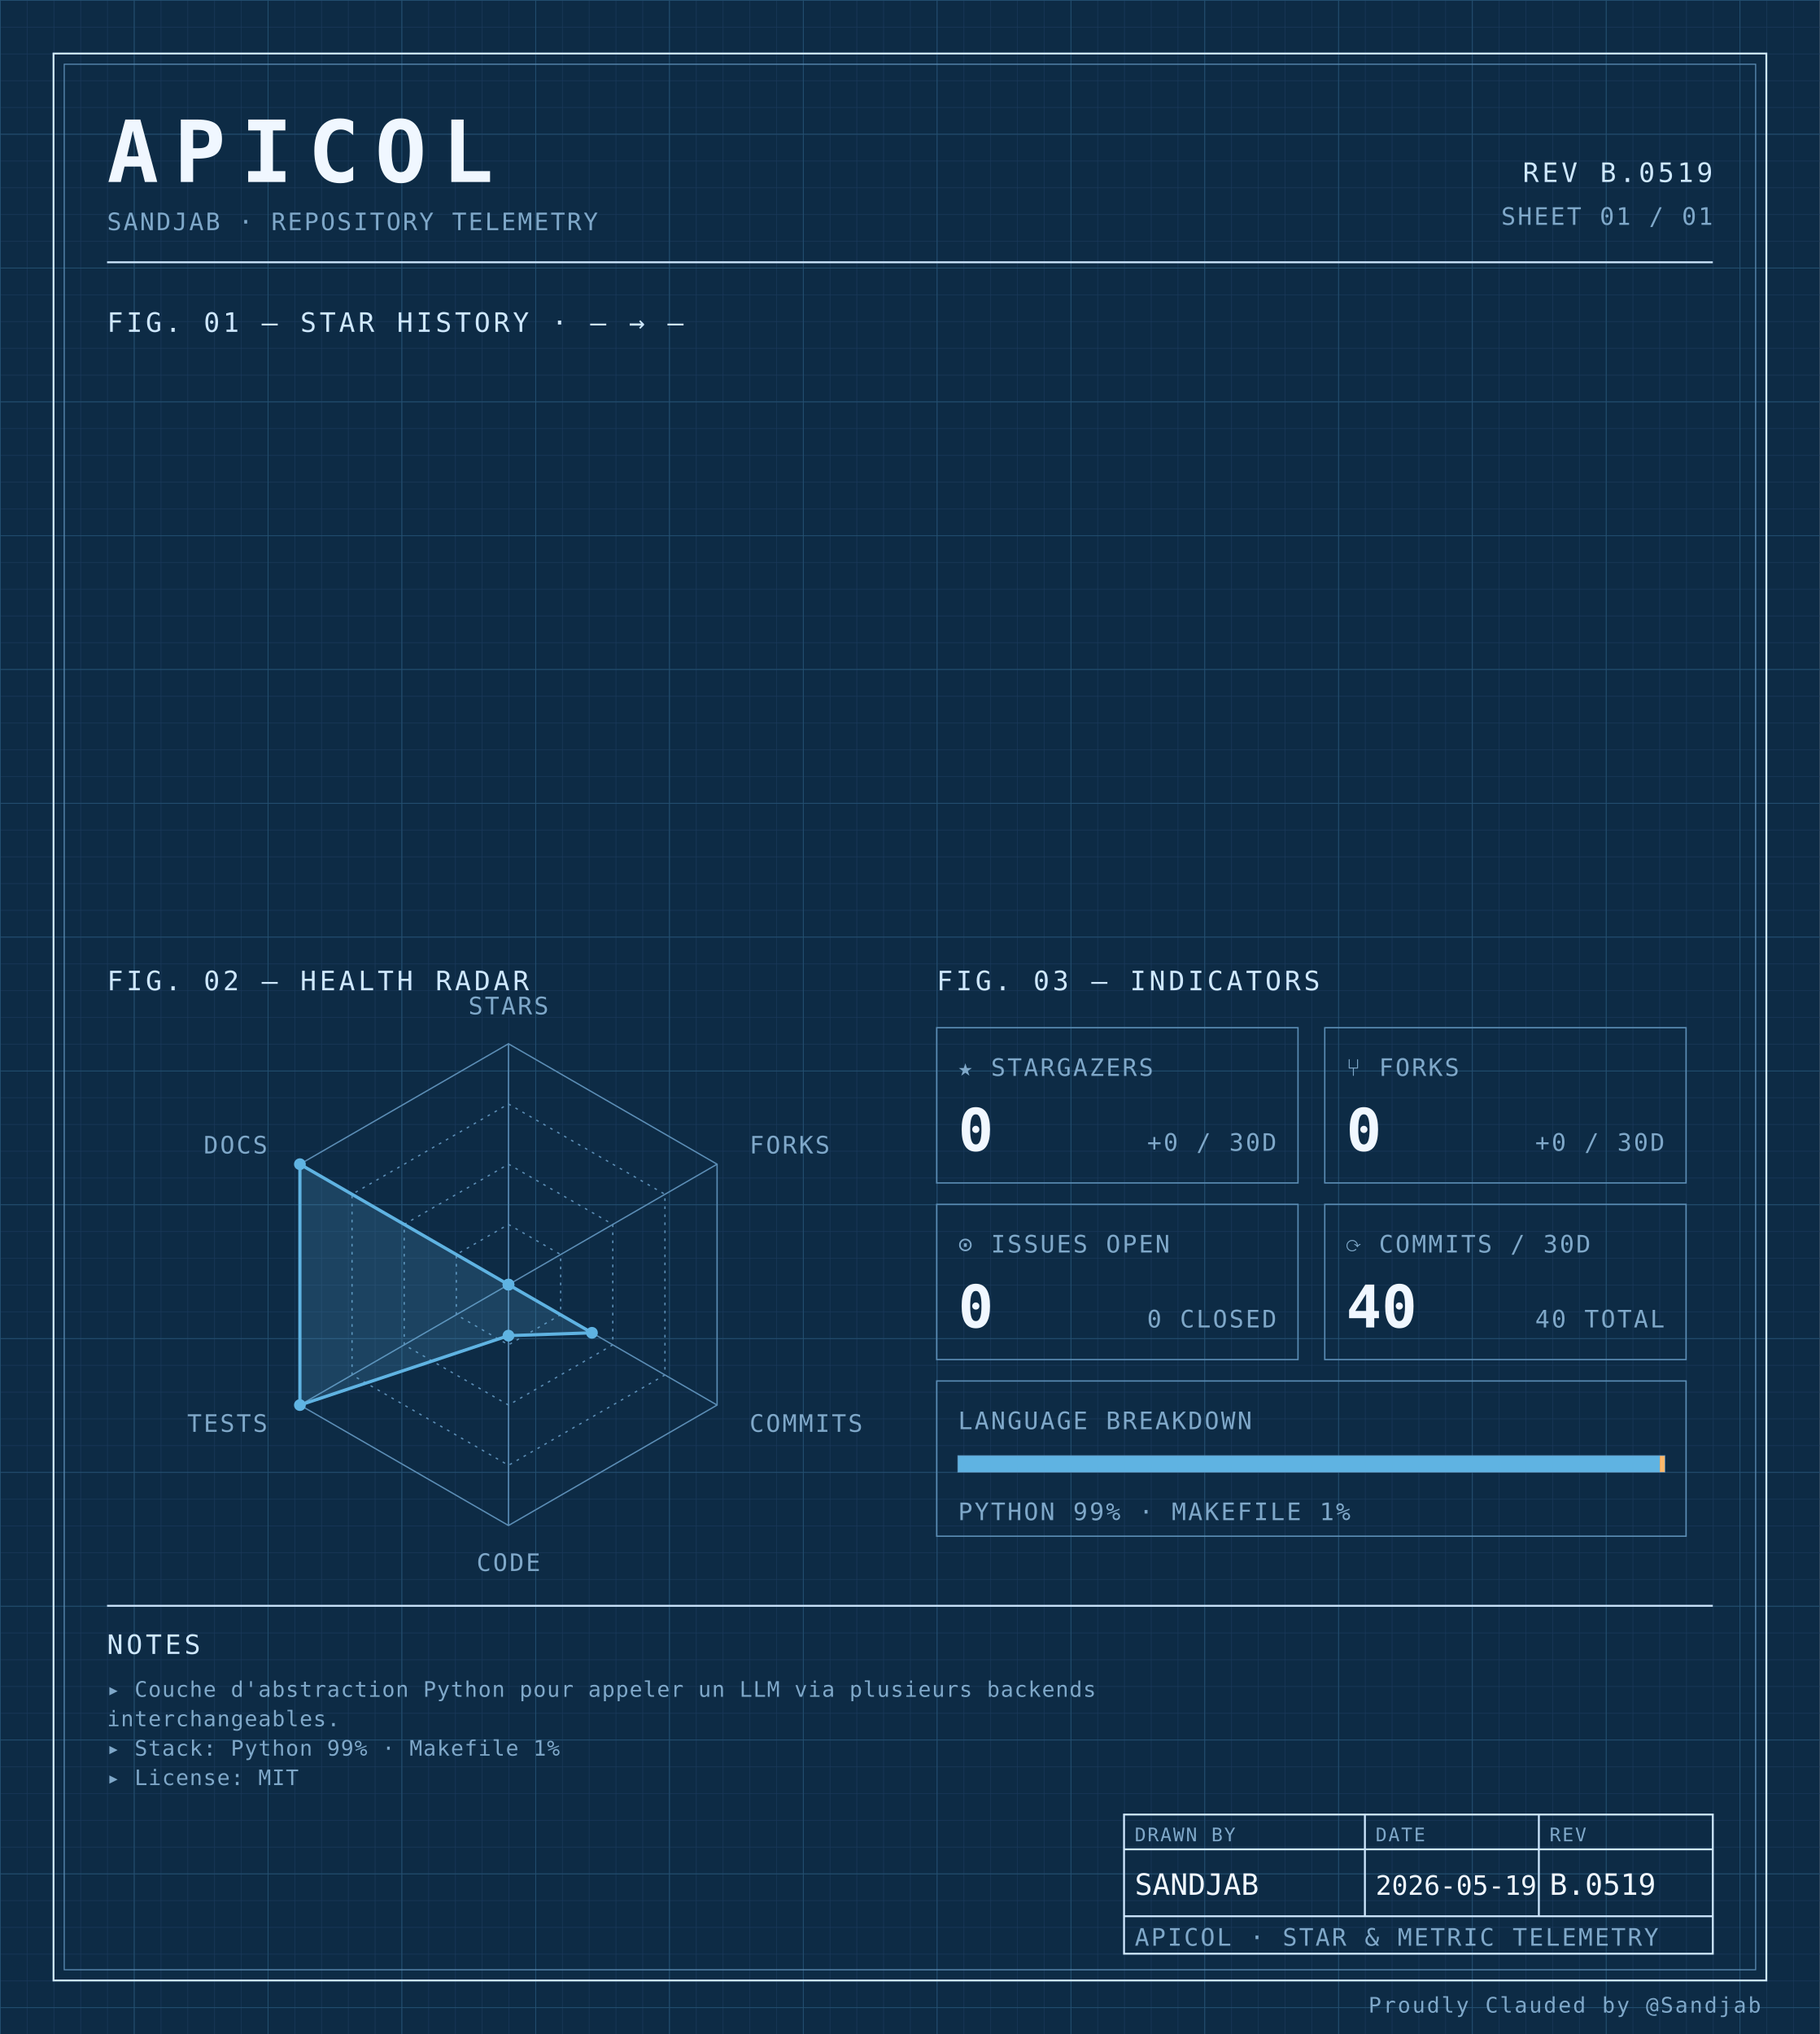
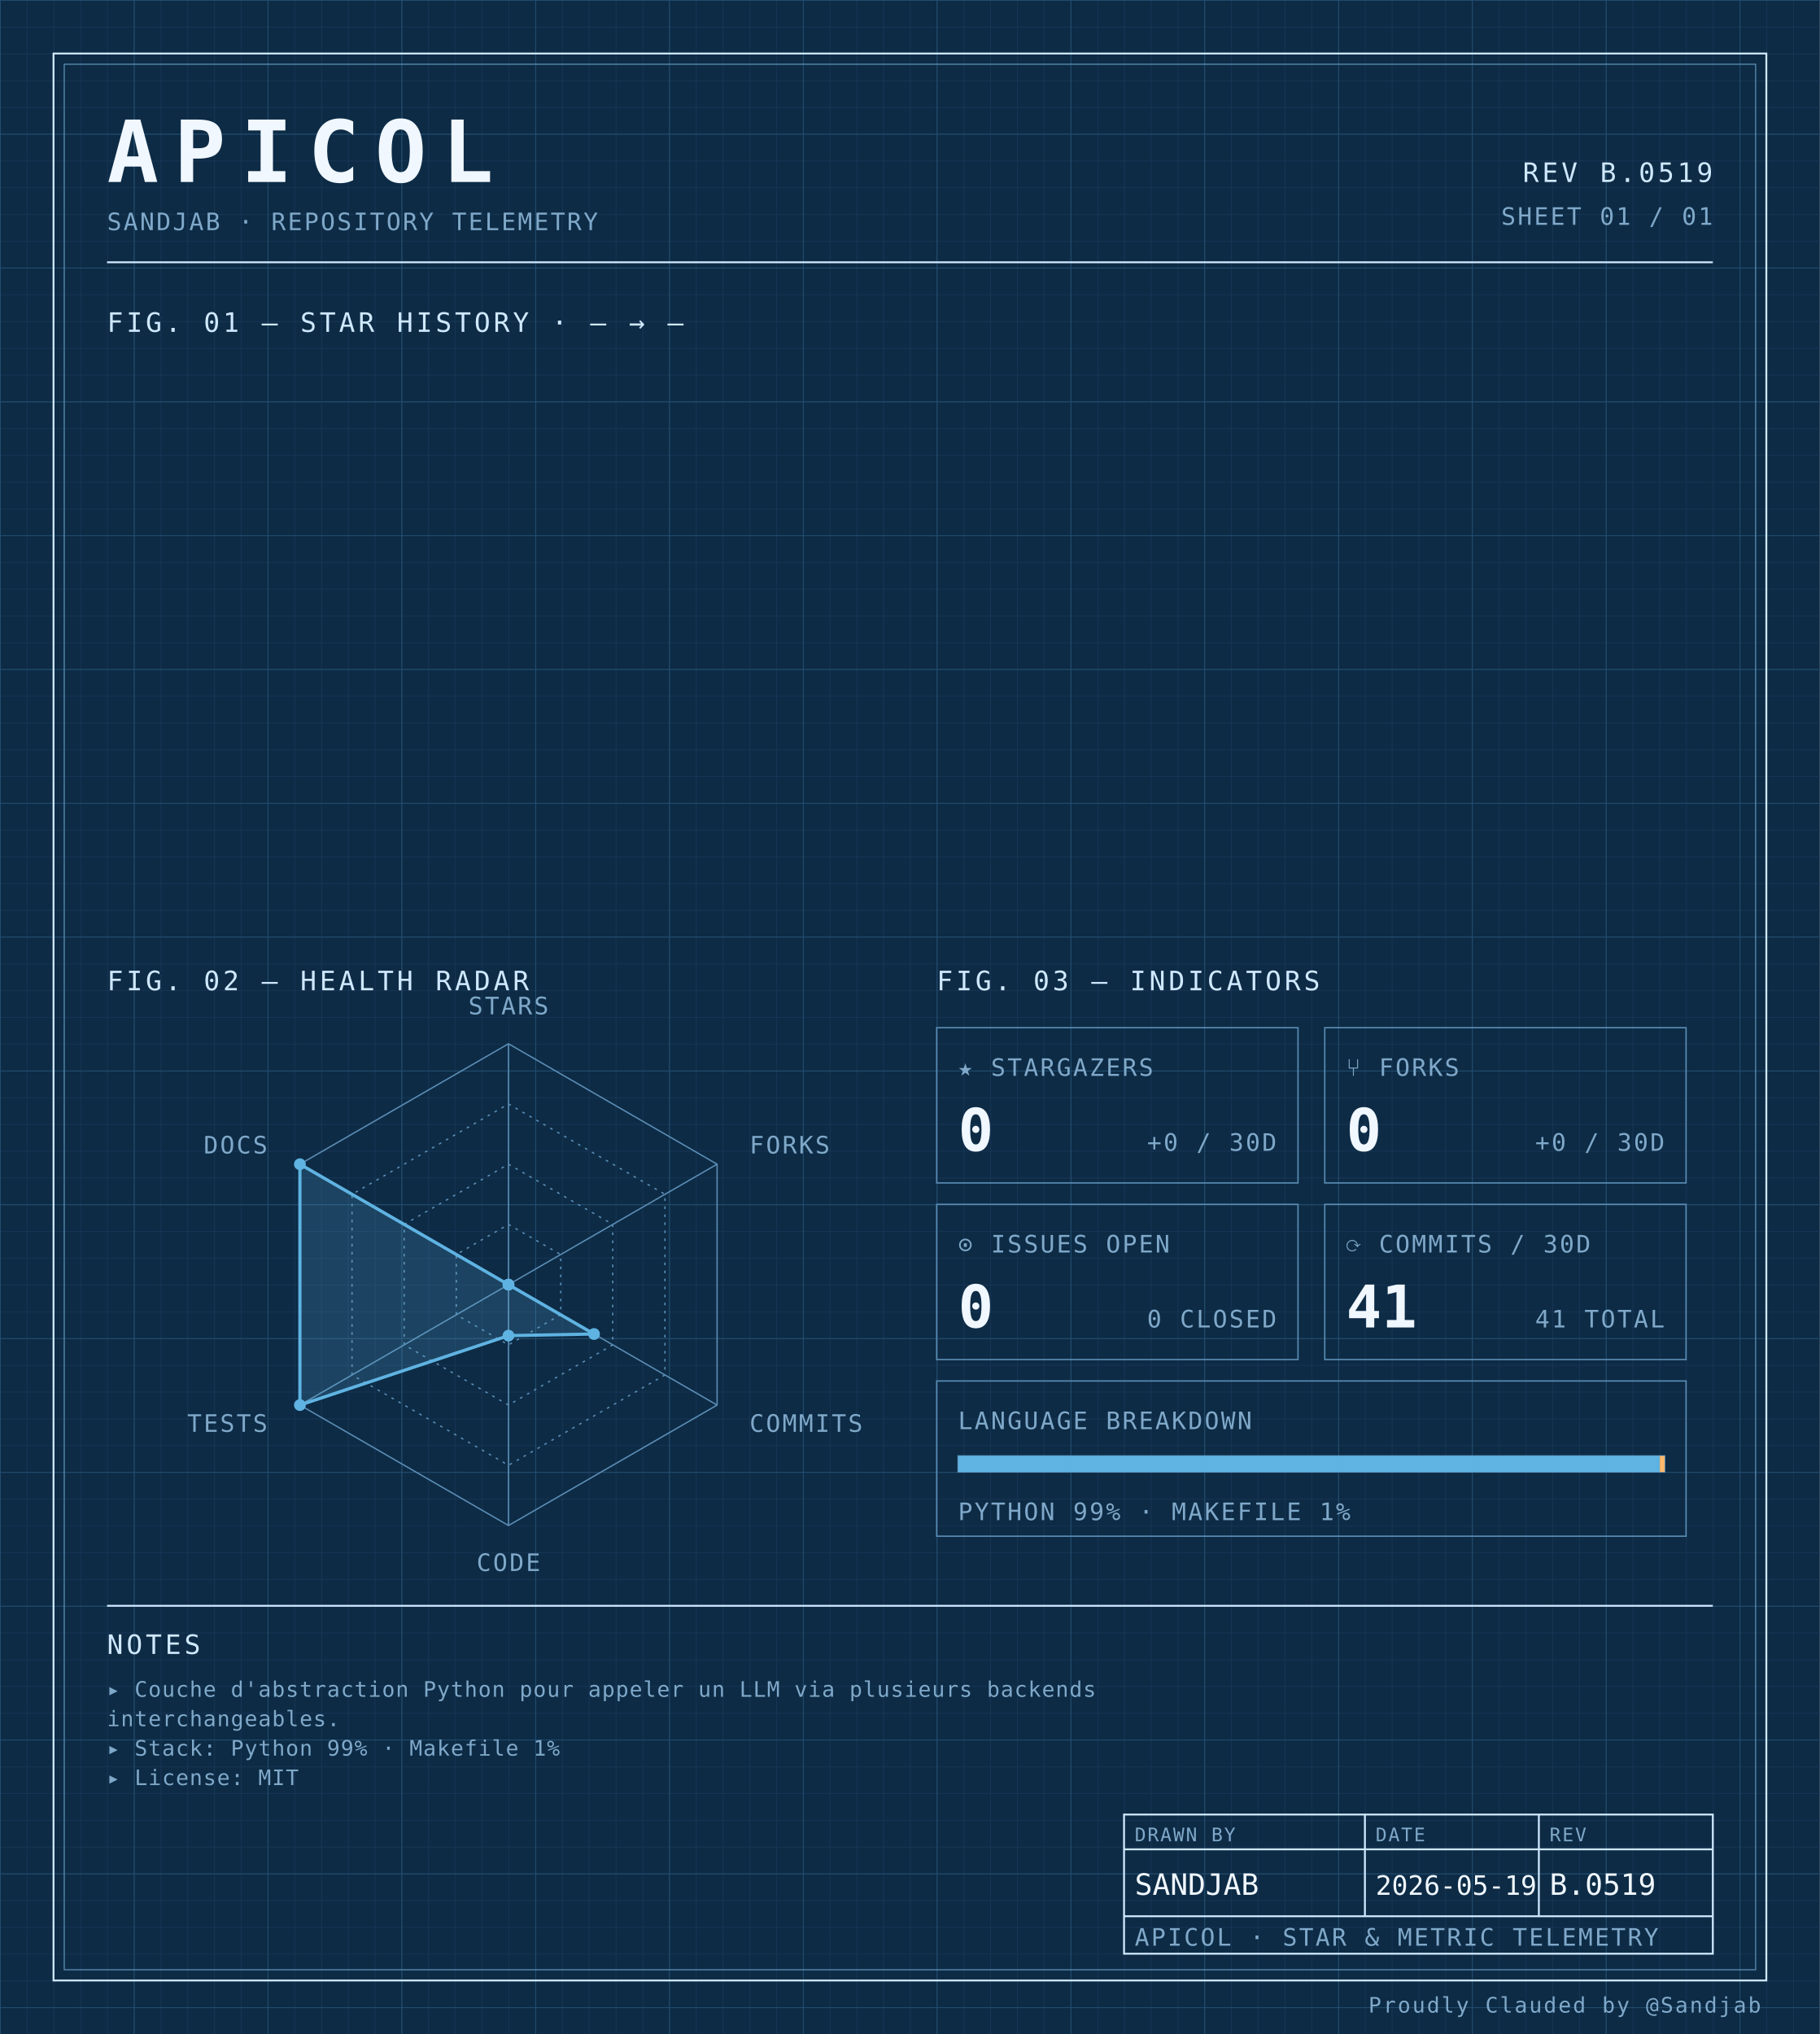
<svg xmlns="http://www.w3.org/2000/svg" width="100%" viewBox="0 0 680 760" role="img">
  <defs>
    <pattern id="grid-fine" width="10" height="10" patternUnits="userSpaceOnUse">
      <path d="M10 0H0V10" fill="none" stroke="#1a3a5c" stroke-width="0.4" />
    </pattern>
    <pattern id="grid-major" width="50" height="50" patternUnits="userSpaceOnUse">
      <path d="M50 0H0V50" fill="none" stroke="#245273" stroke-width="0.5" />
    </pattern>
  </defs>
  <rect x="0" y="0" width="680" height="760" fill="#0d2b45" />
  <rect x="0" y="0" width="680" height="760" fill="url(#grid-fine)" />
  <rect x="0" y="0" width="680" height="760" fill="url(#grid-major)" />
  <rect x="20" y="20" width="640" height="720" fill="none" stroke="#cfe8ff" stroke-width="0.7" />
  <rect x="24" y="24" width="632" height="712" fill="none" stroke="#5b8db5" stroke-width="0.4" />
  <text x="40" y="68" font-family="ui-monospace, 'SF Mono', 'JetBrains Mono', 'Cascadia Code', Consolas, monospace" font-size="32" font-weight="700" fill="#f0f7ff" text-anchor="start" letter-spacing="0.18em">APICOL</text>
  <text x="40" y="86" font-family="ui-monospace, 'SF Mono', 'JetBrains Mono', 'Cascadia Code', Consolas, monospace" font-size="9" font-weight="400" fill="#7fa8c9" text-anchor="start" letter-spacing="0.08em">SANDJAB · REPOSITORY TELEMETRY</text>
  <text x="640" y="68" font-family="ui-monospace, 'SF Mono', 'JetBrains Mono', 'Cascadia Code', Consolas, monospace" font-size="10" font-weight="400" fill="#cfe8ff" text-anchor="end" letter-spacing="0.12em">REV B.0519</text>
  <text x="640" y="84" font-family="ui-monospace, 'SF Mono', 'JetBrains Mono', 'Cascadia Code', Consolas, monospace" font-size="9" font-weight="400" fill="#7fa8c9" text-anchor="end" letter-spacing="0.08em">SHEET 01 / 01</text>
  <line x1="40" y1="98" x2="640" y2="98" stroke="#cfe8ff" stroke-width="0.7" />
  <text x="40" y="124" font-family="ui-monospace, 'SF Mono', 'JetBrains Mono', 'Cascadia Code', Consolas, monospace" font-size="10" font-weight="400" fill="#cfe8ff" text-anchor="start" letter-spacing="0.12em">FIG. 01 — STAR HISTORY · — → —</text>
  <text x="40" y="370" font-family="ui-monospace, 'SF Mono', 'JetBrains Mono', 'Cascadia Code', Consolas, monospace" font-size="10" font-weight="400" fill="#cfe8ff" text-anchor="start" letter-spacing="0.12em">FIG. 02 — HEALTH RADAR</text>
  <g transform="translate(190 480)">
    <polygon points="0.00,-90.00 77.94,-45.00 77.94,45.00 0.00,90.00 -77.94,45.00 -77.94,-45.00" fill="none" stroke="#5b8db5" stroke-width="0.5" />
    <polygon points="0.00,-67.50 58.46,-33.75 58.46,33.75 0.00,67.50 -58.46,33.75 -58.46,-33.75" fill="none" stroke="#5b8db5" stroke-width="0.5" stroke-dasharray="1,2" />
    <polygon points="0.00,-45.00 38.97,-22.50 38.97,22.50 0.00,45.00 -38.97,22.50 -38.97,-22.50" fill="none" stroke="#5b8db5" stroke-width="0.5" stroke-dasharray="1,2" />
    <polygon points="0.00,-22.50 19.49,-11.25 19.49,11.25 0.00,22.50 -19.49,11.25 -19.49,-11.25" fill="none" stroke="#5b8db5" stroke-width="0.5" stroke-dasharray="1,2" />
    <line x1="0" y1="0" x2="0.00" y2="-90.00" stroke="#5b8db5" stroke-width="0.5" />
    <line x1="0" y1="0" x2="77.94" y2="-45.00" stroke="#5b8db5" stroke-width="0.5" />
    <line x1="0" y1="0" x2="77.94" y2="45.00" stroke="#5b8db5" stroke-width="0.5" />
    <line x1="0" y1="0" x2="0.00" y2="90.00" stroke="#5b8db5" stroke-width="0.5" />
    <line x1="0" y1="0" x2="-77.94" y2="45.00" stroke="#5b8db5" stroke-width="0.5" />
    <line x1="0" y1="0" x2="-77.94" y2="-45.00" stroke="#5b8db5" stroke-width="0.5" />
-     <polygon points="0.00,0.00 0.00,0.00 31.18,18.00 0.00,19.06 -77.94,45.00 -77.94,-45.00" fill="#5fb3e2" fill-opacity="0.18" stroke="#5fb3e2" stroke-width="1.2" />
+     <polygon points="0.00,0.00 0.00,0.00 31.96,18.45 0.00,19.06 -77.94,45.00 -77.94,-45.00" fill="#5fb3e2" fill-opacity="0.18" stroke="#5fb3e2" stroke-width="1.2" />
    <circle cx="0.00" cy="0.00" r="2.2" fill="#5fb3e2" />
    <circle cx="0.00" cy="0.00" r="2.2" fill="#5fb3e2" />
-     <circle cx="31.18" cy="18.00" r="2.2" fill="#5fb3e2" />
+     <circle cx="31.96" cy="18.45" r="2.2" fill="#5fb3e2" />
    <circle cx="0.00" cy="19.06" r="2.2" fill="#5fb3e2" />
    <circle cx="-77.94" cy="45.00" r="2.2" fill="#5fb3e2" />
    <circle cx="-77.94" cy="-45.00" r="2.2" fill="#5fb3e2" />
    <text x="6.3681633555662356e-15" y="-101" font-family="ui-monospace, 'SF Mono', 'JetBrains Mono', 'Cascadia Code', Consolas, monospace" font-size="9" font-weight="400" fill="#7fa8c9" text-anchor="middle" letter-spacing="0.08em">STARS</text>
    <text x="90.067" y="-49" font-family="ui-monospace, 'SF Mono', 'JetBrains Mono', 'Cascadia Code', Consolas, monospace" font-size="9" font-weight="400" fill="#7fa8c9" text-anchor="start" letter-spacing="0.08em">FORKS</text>
    <text x="90.067" y="55" font-family="ui-monospace, 'SF Mono', 'JetBrains Mono', 'Cascadia Code', Consolas, monospace" font-size="9" font-weight="400" fill="#7fa8c9" text-anchor="start" letter-spacing="0.08em">COMMITS</text>
    <text x="6.3681633555662356e-15" y="107" font-family="ui-monospace, 'SF Mono', 'JetBrains Mono', 'Cascadia Code', Consolas, monospace" font-size="9" font-weight="400" fill="#7fa8c9" text-anchor="middle" letter-spacing="0.08em">CODE</text>
    <text x="-90.067" y="55" font-family="ui-monospace, 'SF Mono', 'JetBrains Mono', 'Cascadia Code', Consolas, monospace" font-size="9" font-weight="400" fill="#7fa8c9" text-anchor="end" letter-spacing="0.08em">TESTS</text>
    <text x="-90.067" y="-49" font-family="ui-monospace, 'SF Mono', 'JetBrains Mono', 'Cascadia Code', Consolas, monospace" font-size="9" font-weight="400" fill="#7fa8c9" text-anchor="end" letter-spacing="0.08em">DOCS</text>
  </g>
  <text x="350" y="370" font-family="ui-monospace, 'SF Mono', 'JetBrains Mono', 'Cascadia Code', Consolas, monospace" font-size="10" font-weight="400" fill="#cfe8ff" text-anchor="start" letter-spacing="0.12em">FIG. 03 — INDICATORS</text>
  <rect x="350" y="384" width="135" height="58" fill="none" stroke="#5b8db5" stroke-width="0.5" />
  <text x="358" y="402" font-family="ui-monospace, 'SF Mono', 'JetBrains Mono', 'Cascadia Code', Consolas, monospace" font-size="9" font-weight="400" fill="#7fa8c9" text-anchor="start" letter-spacing="0.08em">★ STARGAZERS</text>
  <text x="358" y="430" font-family="ui-monospace, 'SF Mono', 'JetBrains Mono', 'Cascadia Code', Consolas, monospace" font-size="22" font-weight="700" fill="#f0f7ff" text-anchor="start" letter-spacing="normal">0</text>
  <text x="477" y="430" font-family="ui-monospace, 'SF Mono', 'JetBrains Mono', 'Cascadia Code', Consolas, monospace" font-size="9" font-weight="400" fill="#7fa8c9" text-anchor="end" letter-spacing="0.08em">+0 / 30D</text>
  <rect x="495" y="384" width="135" height="58" fill="none" stroke="#5b8db5" stroke-width="0.5" />
  <text x="503" y="402" font-family="ui-monospace, 'SF Mono', 'JetBrains Mono', 'Cascadia Code', Consolas, monospace" font-size="9" font-weight="400" fill="#7fa8c9" text-anchor="start" letter-spacing="0.08em">⑂ FORKS</text>
  <text x="503" y="430" font-family="ui-monospace, 'SF Mono', 'JetBrains Mono', 'Cascadia Code', Consolas, monospace" font-size="22" font-weight="700" fill="#f0f7ff" text-anchor="start" letter-spacing="normal">0</text>
  <text x="622" y="430" font-family="ui-monospace, 'SF Mono', 'JetBrains Mono', 'Cascadia Code', Consolas, monospace" font-size="9" font-weight="400" fill="#7fa8c9" text-anchor="end" letter-spacing="0.08em">+0 / 30D</text>
  <rect x="350" y="450" width="135" height="58" fill="none" stroke="#5b8db5" stroke-width="0.5" />
  <text x="358" y="468" font-family="ui-monospace, 'SF Mono', 'JetBrains Mono', 'Cascadia Code', Consolas, monospace" font-size="9" font-weight="400" fill="#7fa8c9" text-anchor="start" letter-spacing="0.08em">⊙ ISSUES OPEN</text>
  <text x="358" y="496" font-family="ui-monospace, 'SF Mono', 'JetBrains Mono', 'Cascadia Code', Consolas, monospace" font-size="22" font-weight="700" fill="#f0f7ff" text-anchor="start" letter-spacing="normal">0</text>
  <text x="477" y="496" font-family="ui-monospace, 'SF Mono', 'JetBrains Mono', 'Cascadia Code', Consolas, monospace" font-size="9" font-weight="400" fill="#7fa8c9" text-anchor="end" letter-spacing="0.08em">0 CLOSED</text>
  <rect x="495" y="450" width="135" height="58" fill="none" stroke="#5b8db5" stroke-width="0.5" />
  <text x="503" y="468" font-family="ui-monospace, 'SF Mono', 'JetBrains Mono', 'Cascadia Code', Consolas, monospace" font-size="9" font-weight="400" fill="#7fa8c9" text-anchor="start" letter-spacing="0.08em">⟳ COMMITS / 30D</text>
-   <text x="503" y="496" font-family="ui-monospace, 'SF Mono', 'JetBrains Mono', 'Cascadia Code', Consolas, monospace" font-size="22" font-weight="700" fill="#f0f7ff" text-anchor="start" letter-spacing="normal">40</text>
-   <text x="622" y="496" font-family="ui-monospace, 'SF Mono', 'JetBrains Mono', 'Cascadia Code', Consolas, monospace" font-size="9" font-weight="400" fill="#7fa8c9" text-anchor="end" letter-spacing="0.08em">40 TOTAL</text>
+   <text x="503" y="496" font-family="ui-monospace, 'SF Mono', 'JetBrains Mono', 'Cascadia Code', Consolas, monospace" font-size="22" font-weight="700" fill="#f0f7ff" text-anchor="start" letter-spacing="normal">41</text>
+   <text x="622" y="496" font-family="ui-monospace, 'SF Mono', 'JetBrains Mono', 'Cascadia Code', Consolas, monospace" font-size="9" font-weight="400" fill="#7fa8c9" text-anchor="end" letter-spacing="0.08em">41 TOTAL</text>
  <rect x="350" y="516" width="280" height="58" fill="none" stroke="#5b8db5" stroke-width="0.5" />
  <text x="358" y="534" font-family="ui-monospace, 'SF Mono', 'JetBrains Mono', 'Cascadia Code', Consolas, monospace" font-size="9" font-weight="400" fill="#7fa8c9" text-anchor="start" letter-spacing="0.08em">LANGUAGE BREAKDOWN</text>
  <rect x="358" y="544" width="264" height="6" fill="none" stroke="#5b8db5" stroke-width="0.5" />
  <rect x="358" y="544" width="262.19" height="6" fill="#5fb3e2" />
  <rect x="620.192" y="544" width="1.81" height="6" fill="#ffb96b" />
  <text x="358" y="568" font-family="ui-monospace, 'SF Mono', 'JetBrains Mono', 'Cascadia Code', Consolas, monospace" font-size="9" font-weight="400" fill="#7fa8c9" text-anchor="start" letter-spacing="0.08em">PYTHON 99% · MAKEFILE 1%</text>
  <line x1="40" y1="600" x2="640" y2="600" stroke="#cfe8ff" stroke-width="0.7" />
  <text x="40" y="618" font-family="ui-monospace, 'SF Mono', 'JetBrains Mono', 'Cascadia Code', Consolas, monospace" font-size="10" font-weight="400" fill="#cfe8ff" text-anchor="start" letter-spacing="0.12em">NOTES</text>
  <text x="40" y="634" font-family="ui-monospace, 'SF Mono', 'JetBrains Mono', 'Cascadia Code', Consolas, monospace" font-size="8" font-weight="400" fill="#7fa8c9" text-anchor="start" letter-spacing="0.04em">▸ Couche d'abstraction Python pour appeler un LLM via plusieurs backends</text>
  <text x="40" y="645" font-family="ui-monospace, 'SF Mono', 'JetBrains Mono', 'Cascadia Code', Consolas, monospace" font-size="8" font-weight="400" fill="#7fa8c9" text-anchor="start" letter-spacing="0.04em">  interchangeables.</text>
  <text x="40" y="656" font-family="ui-monospace, 'SF Mono', 'JetBrains Mono', 'Cascadia Code', Consolas, monospace" font-size="8" font-weight="400" fill="#7fa8c9" text-anchor="start" letter-spacing="0.04em">▸ Stack: Python 99% · Makefile 1%</text>
  <text x="40" y="667" font-family="ui-monospace, 'SF Mono', 'JetBrains Mono', 'Cascadia Code', Consolas, monospace" font-size="8" font-weight="400" fill="#7fa8c9" text-anchor="start" letter-spacing="0.04em">▸ License: MIT</text>
  <rect x="420" y="678" width="220" height="52" fill="none" stroke="#cfe8ff" stroke-width="0.7" />
  <line x1="420" y1="691" x2="640" y2="691" stroke="#cfe8ff" stroke-width="0.7" />
  <line x1="420" y1="716" x2="640" y2="716" stroke="#cfe8ff" stroke-width="0.7" />
  <line x1="510" y1="678" x2="510" y2="716" stroke="#cfe8ff" stroke-width="0.7" />
  <line x1="575" y1="678" x2="575" y2="716" stroke="#cfe8ff" stroke-width="0.7" />
  <text x="424" y="688" font-family="ui-monospace, 'SF Mono', 'JetBrains Mono', 'Cascadia Code', Consolas, monospace" font-size="7" font-weight="400" fill="#7fa8c9" text-anchor="start" letter-spacing="0.08em">DRAWN BY</text>
  <text x="514" y="688" font-family="ui-monospace, 'SF Mono', 'JetBrains Mono', 'Cascadia Code', Consolas, monospace" font-size="7" font-weight="400" fill="#7fa8c9" text-anchor="start" letter-spacing="0.08em">DATE</text>
  <text x="579" y="688" font-family="ui-monospace, 'SF Mono', 'JetBrains Mono', 'Cascadia Code', Consolas, monospace" font-size="7" font-weight="400" fill="#7fa8c9" text-anchor="start" letter-spacing="0.08em">REV</text>
  <text x="424" y="708" font-family="ui-monospace, 'SF Mono', 'JetBrains Mono', 'Cascadia Code', Consolas, monospace" font-size="11" font-weight="400" fill="#f0f7ff" text-anchor="start" letter-spacing="normal">SANDJAB</text>
  <text x="514" y="708" font-family="ui-monospace, 'SF Mono', 'JetBrains Mono', 'Cascadia Code', Consolas, monospace" font-size="10" font-weight="400" fill="#f0f7ff" text-anchor="start" letter-spacing="normal">2026-05-19</text>
  <text x="579" y="708" font-family="ui-monospace, 'SF Mono', 'JetBrains Mono', 'Cascadia Code', Consolas, monospace" font-size="11" font-weight="400" fill="#f0f7ff" text-anchor="start" letter-spacing="normal">B.0519</text>
  <text x="424" y="727" font-family="ui-monospace, 'SF Mono', 'JetBrains Mono', 'Cascadia Code', Consolas, monospace" font-size="9" font-weight="400" fill="#7fa8c9" text-anchor="start" letter-spacing="0.08em">APICOL · STAR &amp; METRIC TELEMETRY</text>
  <text x="658" y="752" font-family="ui-monospace, 'SF Mono', 'JetBrains Mono', 'Cascadia Code', Consolas, monospace" font-size="8" font-weight="400" fill="#7fa8c9" text-anchor="end" letter-spacing="0.08em">Proudly Clauded by @Sandjab</text>
</svg>
